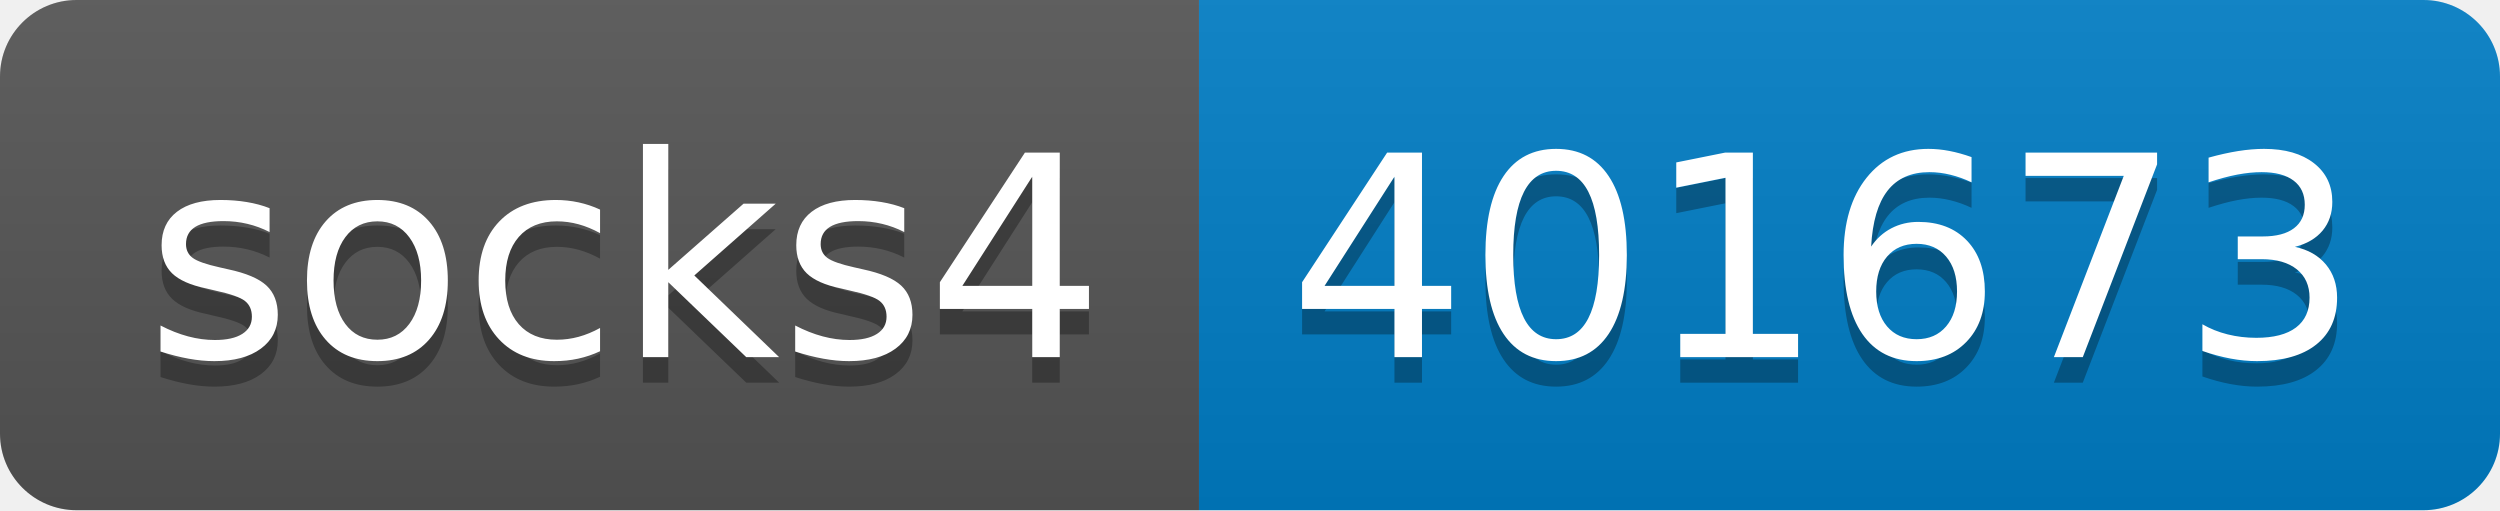
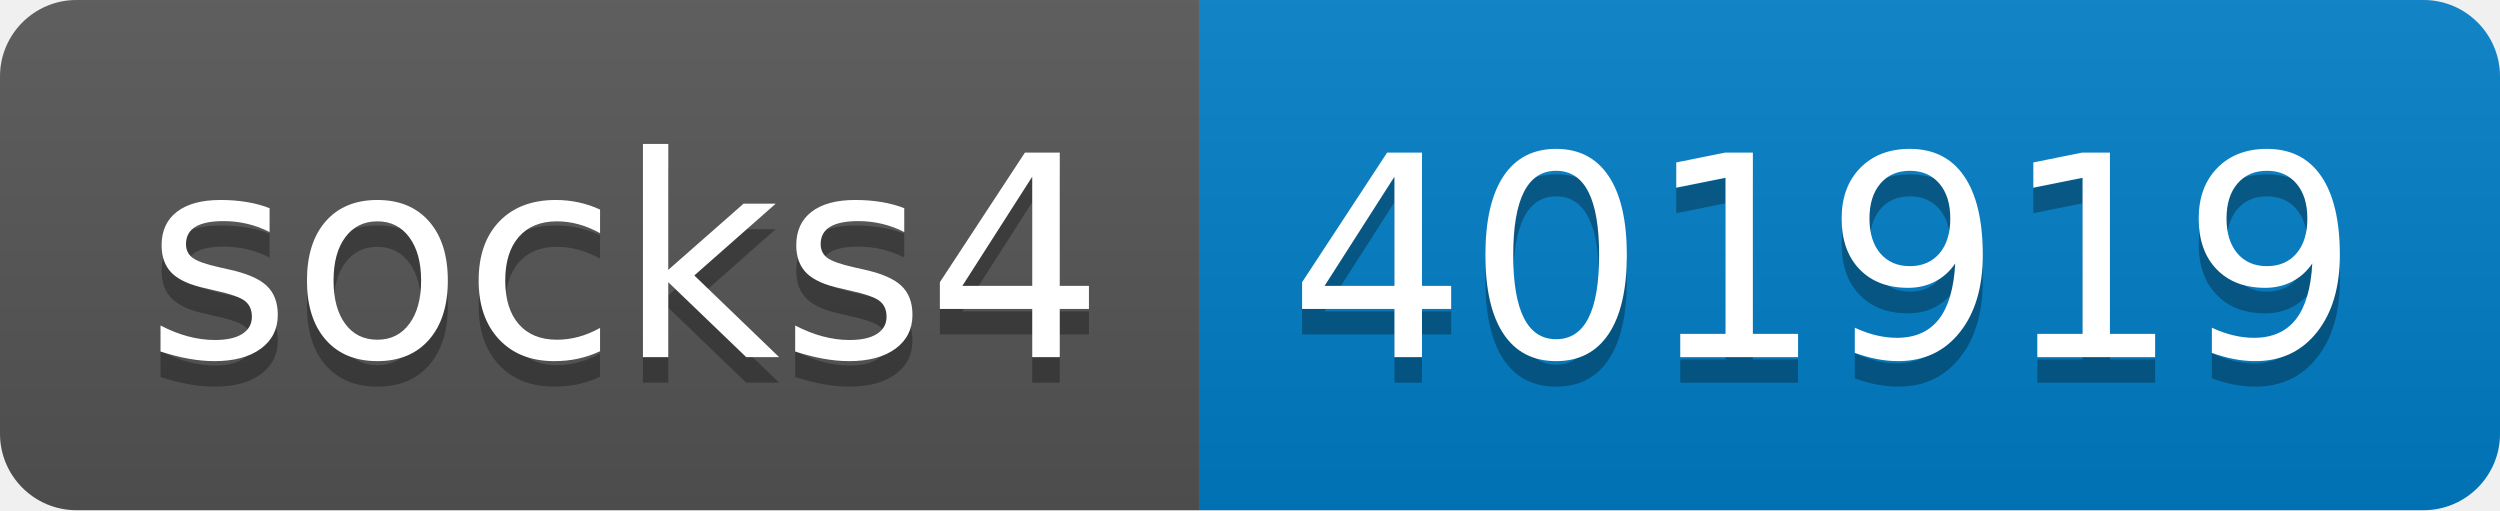
- <svg xmlns="http://www.w3.org/2000/svg" width="98" height="20" role="img" aria-label="socks4: 401673">
+ <svg xmlns="http://www.w3.org/2000/svg" width="98" height="20" role="img" aria-label="socks4: 401919">
  <linearGradient id="s" x2="0" y2="100%">
    <stop offset="0" stop-color="#bbb" stop-opacity=".1" />
    <stop offset="1" stop-opacity=".1" />
  </linearGradient>
  <clipPath id="r">
    <rect width="98" height="20" rx="3" fill="#fff" />
  </clipPath>
  <g clip-path="url(#r)">
    <rect width="47" height="20" fill="#555" />
    <rect x="47" width="51" height="20" fill="#007ec6" />
    <rect width="98" height="20" fill="url(#s)" />
  </g>
  <g fill="#fff" text-anchor="middle" font-family="Verdana,Geneva,DejaVu Sans,sans-serif" text-rendering="geometricPrecision" font-size="110">
    <text aria-hidden="true" x="245" y="150" fill="#010101" fill-opacity=".3" transform="scale(.1)" textLength="370">socks4</text>
    <text x="245" y="140" transform="scale(.1)" fill="#fff" textLength="370">socks4</text>
-     <text aria-hidden="true" x="715" y="150" fill="#010101" fill-opacity=".3" transform="scale(.1)" textLength="410">401673</text>
-     <text x="715" y="140" transform="scale(.1)" fill="#fff" textLength="410">401673</text>
+     <text aria-hidden="true" x="715" y="150" fill="#010101" fill-opacity=".3" transform="scale(.1)" textLength="410">401919</text>
+     <text x="715" y="140" transform="scale(.1)" fill="#fff" textLength="410">401919</text>
  </g>
</svg>
